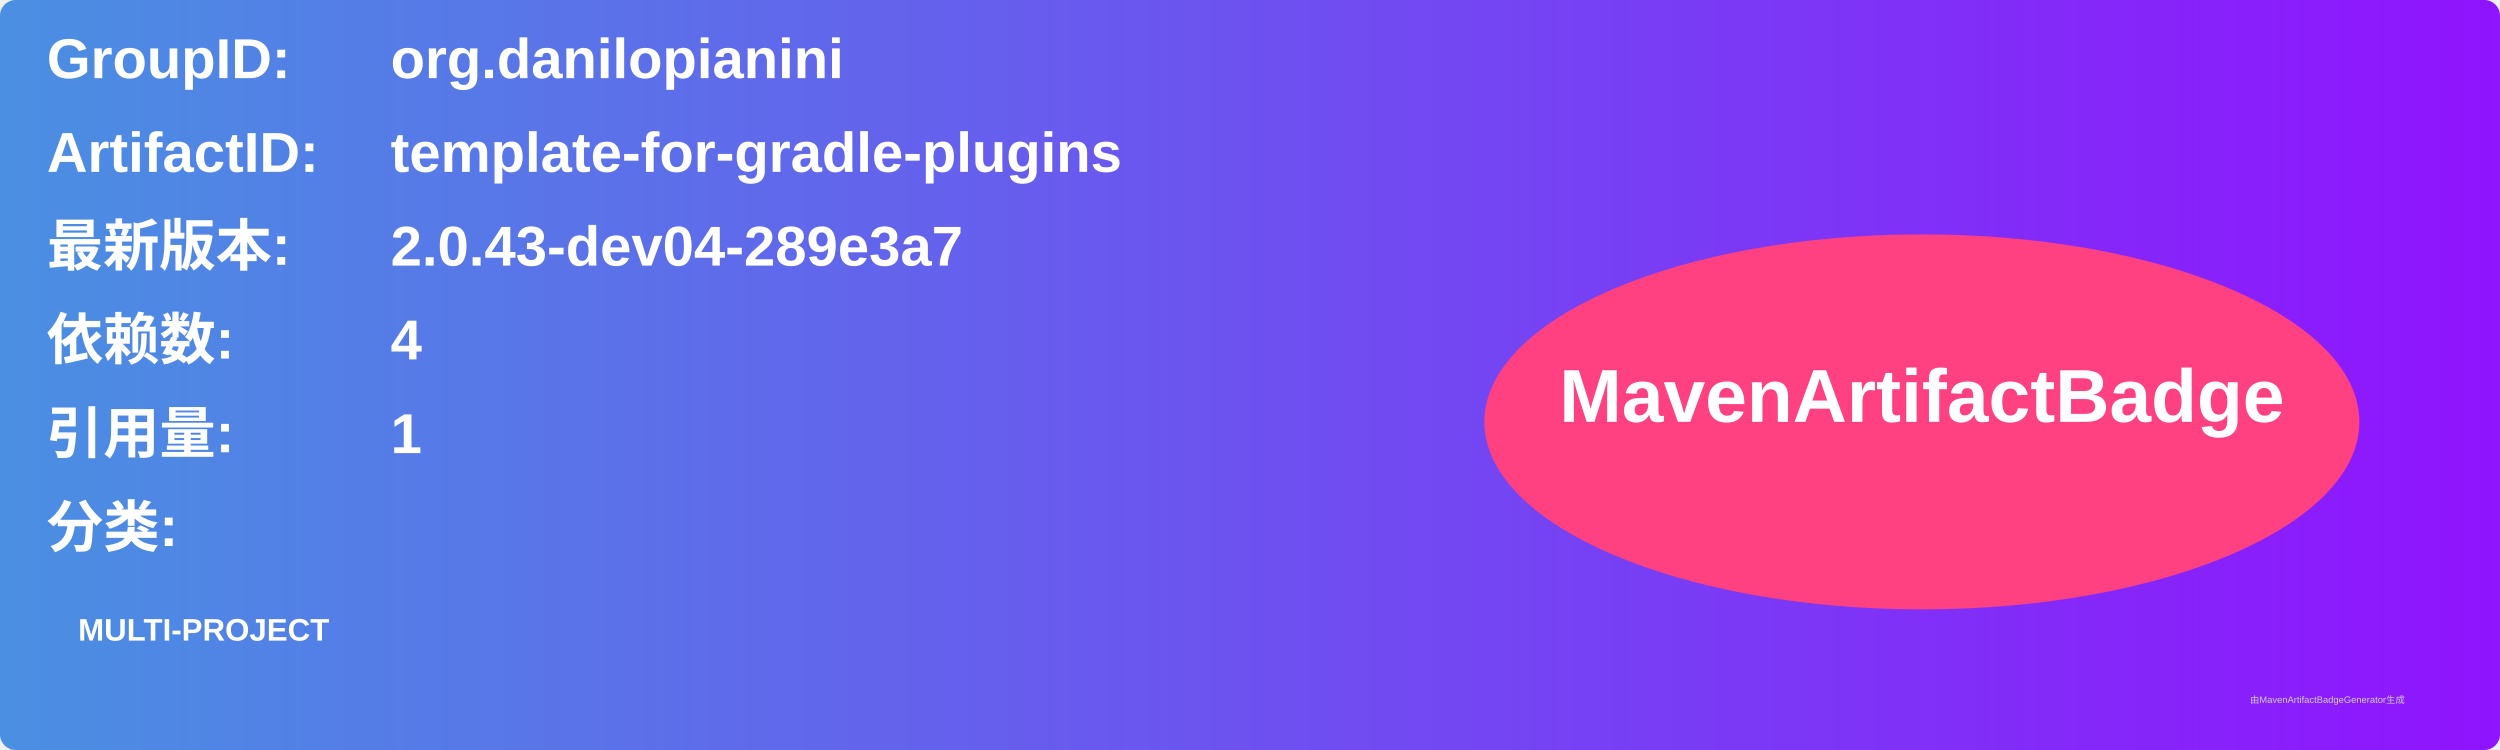
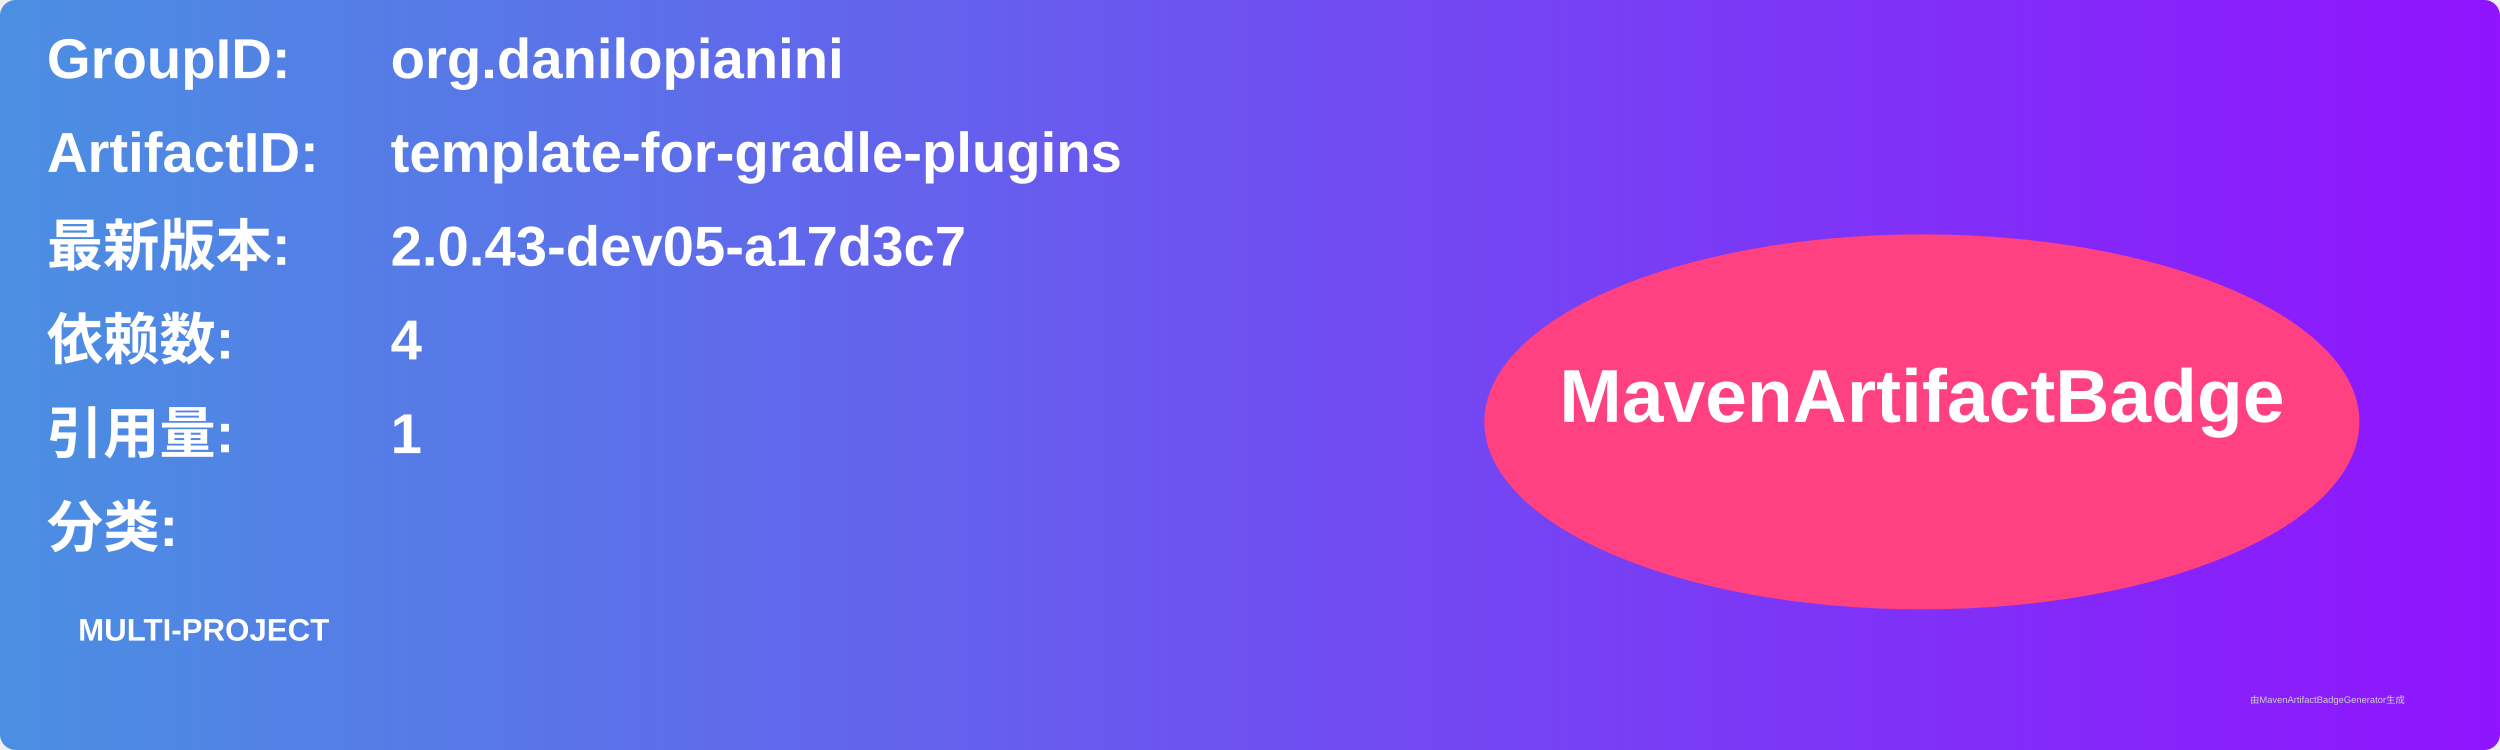
<svg xmlns="http://www.w3.org/2000/svg" width="800" height="240" viewBox="0 0 800 240">
  <linearGradient id="grad" x1="0%" y1="0%" x2="100%" y2="0%">
    <stop offset="0%" stop-color="#4a90e2" />
    <stop offset="100%" stop-color="#9013fe" />
  </linearGradient>
  <rect width="100%" height="100%" rx="5" ry="5" fill="url(#grad)" />
  <g transform="translate(15, 15)">
    <text x="0" y="10" font-family="Arial" font-size="18" fill="white" font-weight="bold" width="260">GroupID:</text>
    <text x="110" y="10" font-family="Arial" font-size="18" fill="white" font-weight="bold" width="460">org.danilopianini</text>
    <text x="0" y="40" font-family="Arial" font-size="18" fill="white" font-weight="bold" width="260">ArtifactID:</text>
    <text x="110" y="40" font-family="Arial" font-size="18" fill="white" font-weight="bold" width="460">template-for-gradle-plugins</text>
    <text x="0" y="70" font-family="Arial" font-size="18" fill="white" font-weight="bold">最新版本:</text>
    <text x="110" y="70" font-family="Arial" font-size="18" fill="white" font-weight="bold">
-       <tspan font-weight="bold">2.0.43-dev04-289e3a7</tspan>
+       <tspan font-weight="bold">2.0.43-dev05-a17d3c7</tspan>
    </text>
    <text x="0" y="100" font-family="Arial" font-size="18" fill="white" font-weight="bold">依赖数: </text>
    <text x="110" y="100" font-family="Arial" font-size="18" fill="white">
      <tspan font-weight="bold">4</tspan>
    </text>
    <text x="0" y="130" font-family="Arial" font-size="18" fill="white" font-weight="bold">引用量: </text>
    <text x="110" y="130" font-family="Arial" font-size="18" fill="white">
      <tspan font-weight="bold">1</tspan>
    </text>
    <text x="0" y="160" font-family="Arial" font-size="18" fill="white" font-weight="bold">分类:</text>
    <text x="10" y="190" font-family="Arial" font-size="10" fill="white">
      <tspan font-weight="bold">MULTI-PROJECT</tspan>
    </text>
    <ellipse cx="600" cy="120" rx="140" ry="60" fill="#ff4081" />
    <text x="600" y="120" text-anchor="middle" font-family="Arial" font-size="24" fill="white" font-weight="bold">MavenArtifactBadge</text>
  </g>
  <text x="720" y="225" font-family="Arial" font-size="3" fill="#d0d0d0">由MavenArtifactBadgeGenerator生成</text>
</svg>
